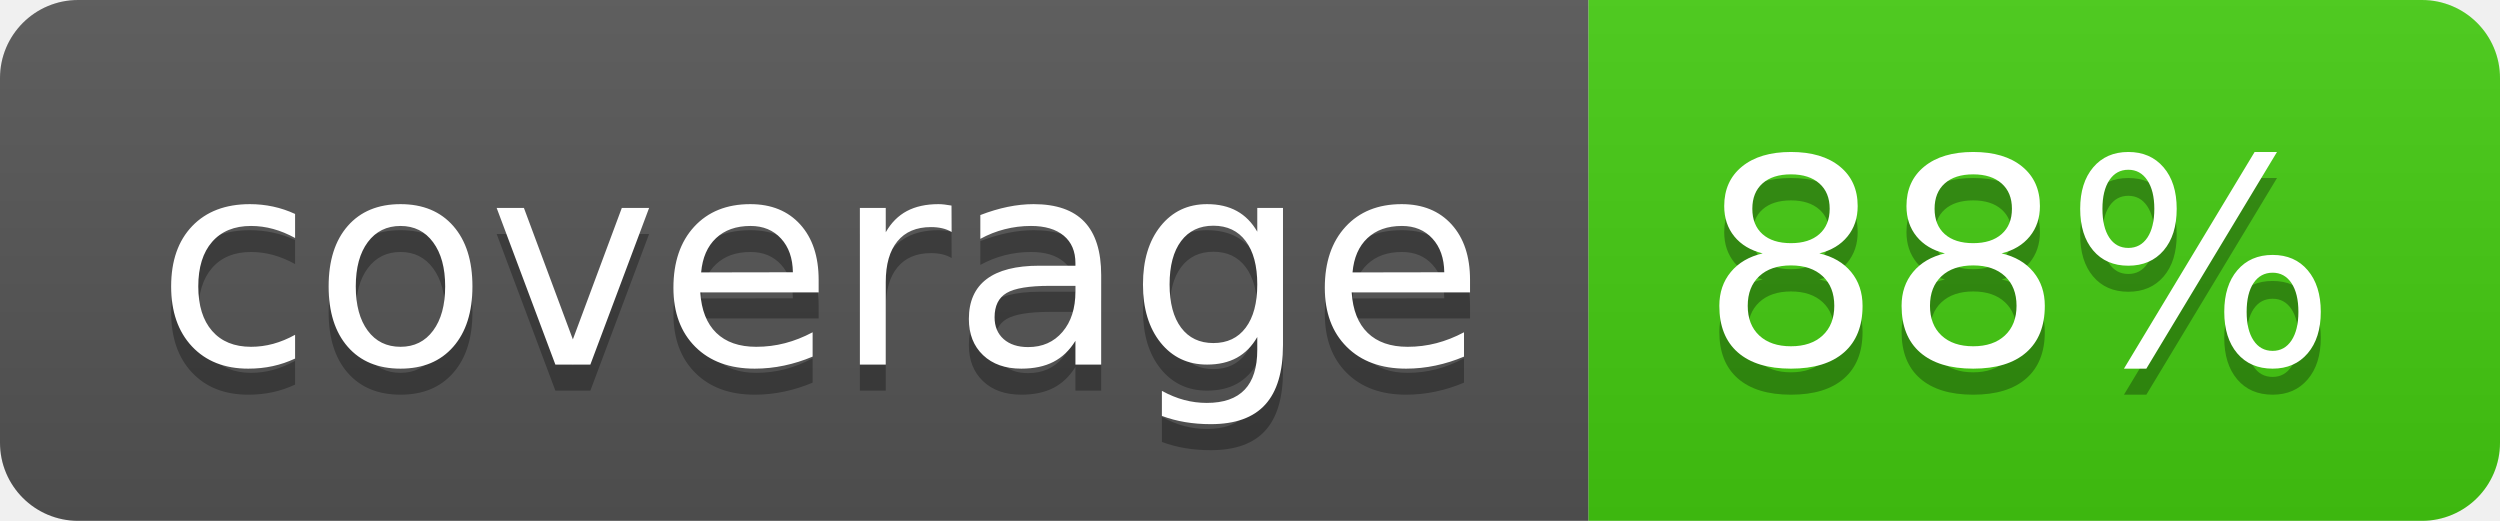
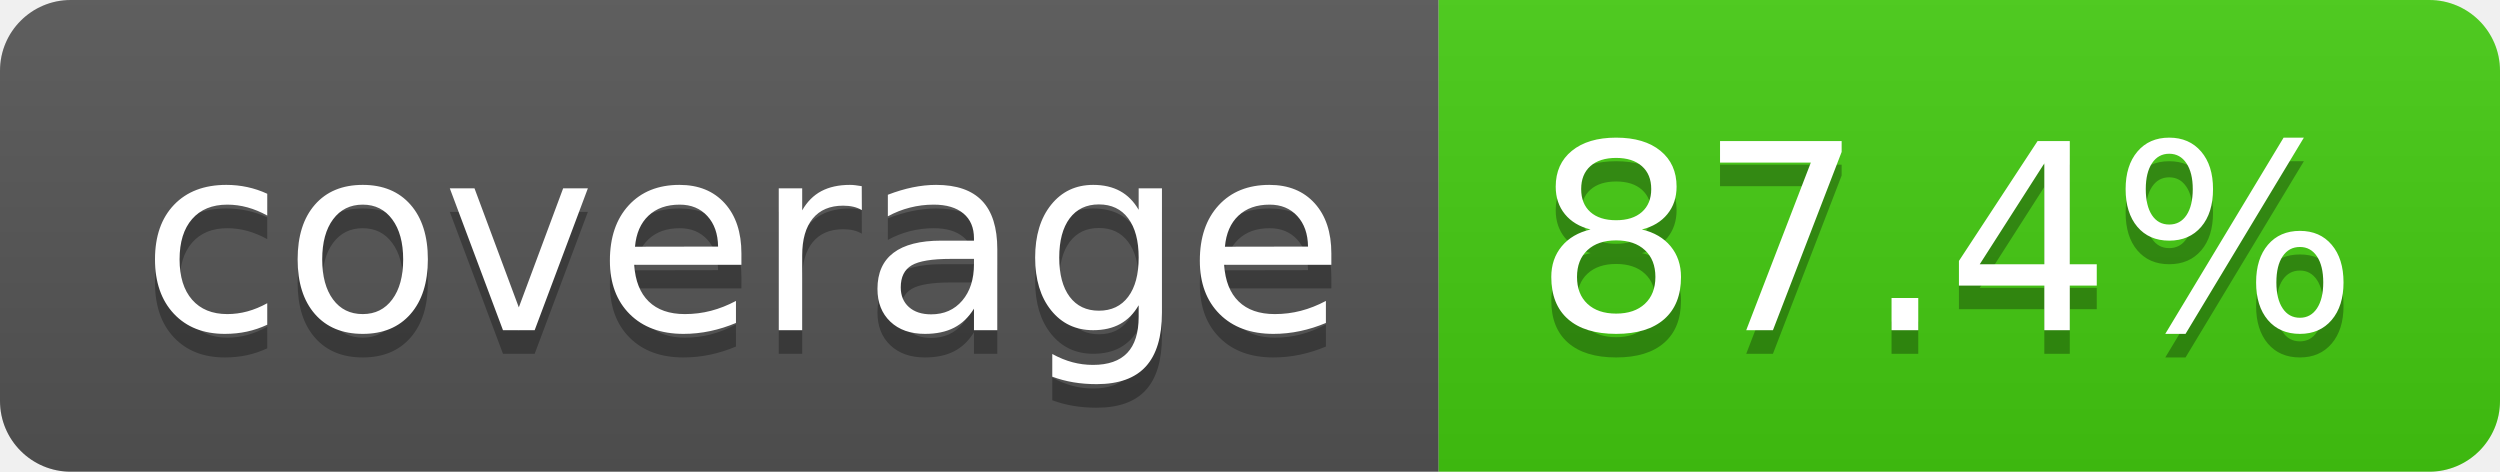
- <svg xmlns="http://www.w3.org/2000/svg" width="96" height="20" role="img" aria-label="coverage: 88%">
+ <svg xmlns="http://www.w3.org/2000/svg" width="106" height="20" role="img" aria-label="coverage: 87.4%">
  <linearGradient id="s" x2="0" y2="100%">
    <stop offset="0" stop-color="#bbb" stop-opacity=".1" />
    <stop offset="1" stop-opacity=".1" />
  </linearGradient>
  <clipPath id="r">
-     <rect width="96" height="20" rx="3" fill="#fff" />
+     <rect width="106" height="20" rx="3" fill="#fff" />
  </clipPath>
  <g clip-path="url(#r)">
    <rect width="61" height="20" fill="#555" />
-     <rect x="61" width="35" height="20" fill="#4c1" />
-     <rect width="96" height="20" fill="url(#s)" />
+     <rect x="61" width="45" height="20" fill="#4c1" />
+     <rect width="106" height="20" fill="url(#s)" />
  </g>
  <g fill="#fff" text-anchor="middle" font-family="Verdana,Geneva,DejaVu Sans,sans-serif" text-rendering="geometricPrecision" font-size="110">
    <text aria-hidden="true" x="315" y="150" fill="#010101" fill-opacity=".3" transform="scale(.1)" textLength="510">coverage</text>
    <text x="315" y="140" transform="scale(.1)" fill="#fff" textLength="510">coverage</text>
-     <text aria-hidden="true" x="775" y="150" fill="#010101" fill-opacity=".3" transform="scale(.1)" textLength="245">88%</text>
-     <text x="775" y="140" transform="scale(.1)" fill="#fff" textLength="245">88%</text>
+     <text aria-hidden="true" x="825" y="150" fill="#010101" fill-opacity=".3" transform="scale(.1)" textLength="350">87.4%</text>
+     <text x="825" y="140" transform="scale(.1)" fill="#fff" textLength="350">87.4%</text>
  </g>
</svg>
